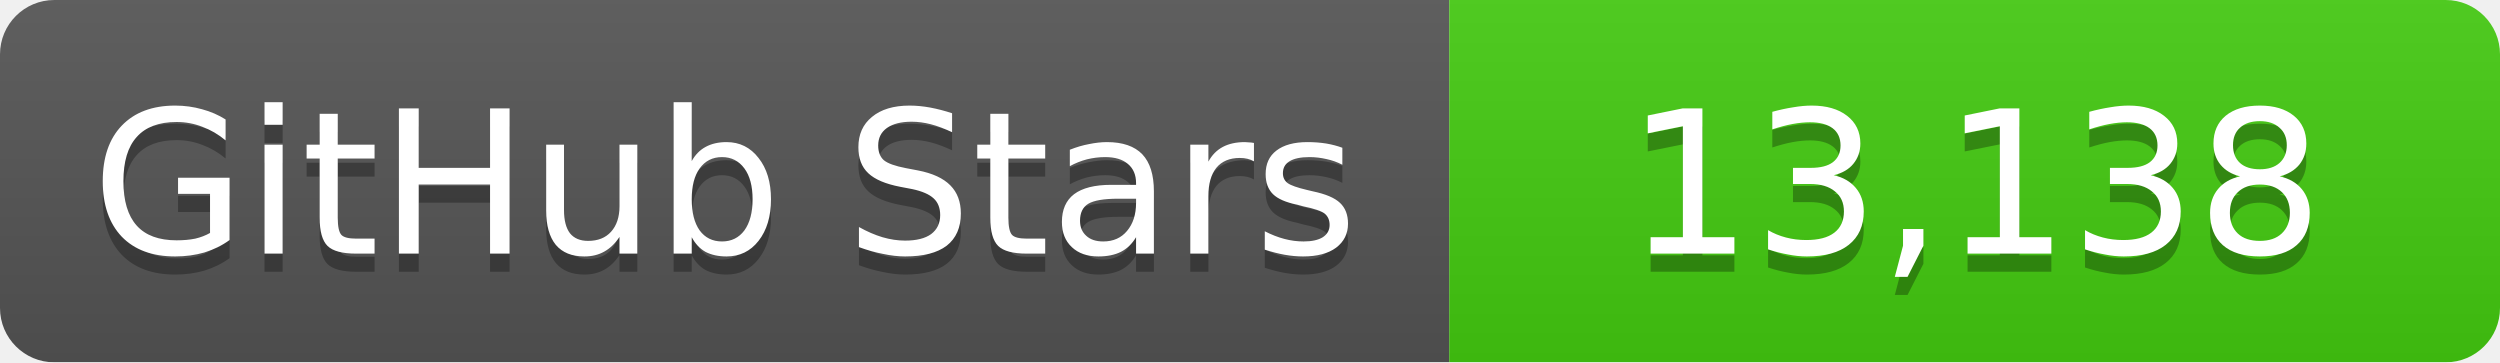
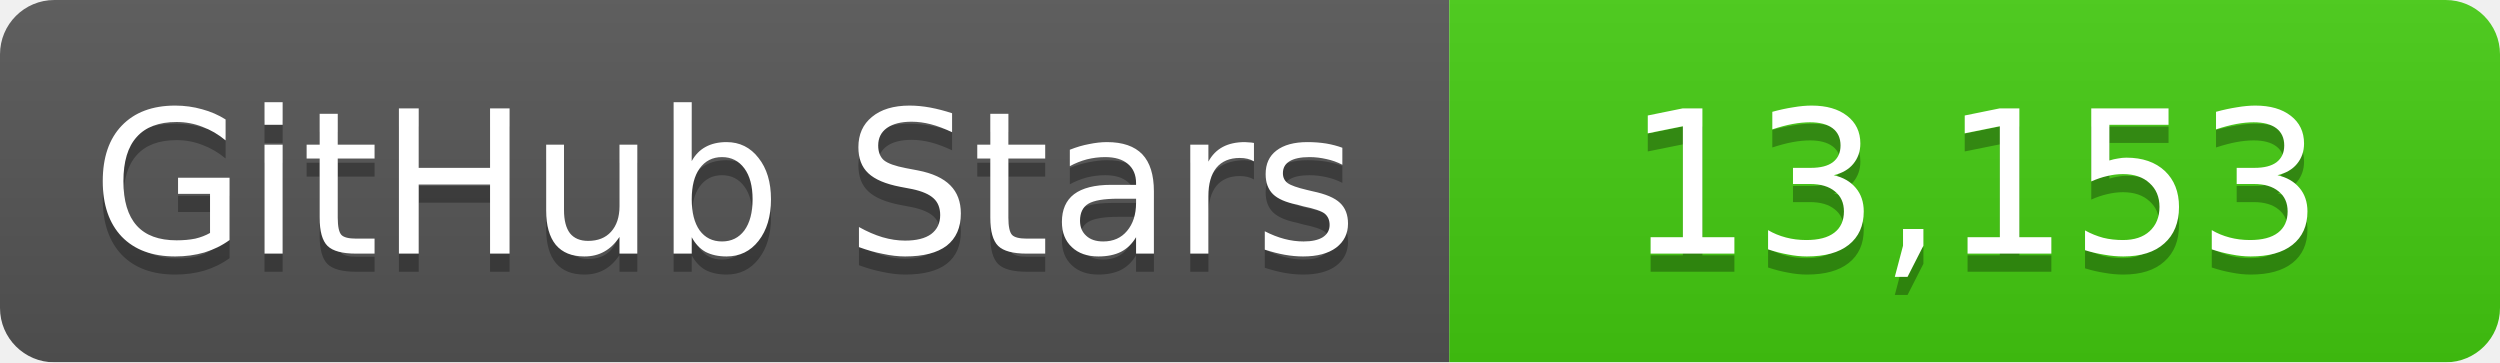
<svg xmlns="http://www.w3.org/2000/svg" width="138" height="20">
  <linearGradient id="b" x2="0" y2="100%">
    <stop offset="0" stop-color="#bbb" stop-opacity=".1" />
    <stop offset="1" stop-opacity=".1" />
  </linearGradient>
  <mask id="a">
    <rect width="138" height="20" rx="3" fill="#fff" />
  </mask>
  <g mask="url(#a)">
    <path fill="#555" d="M0 0h80v20H0z" />
    <path fill="#4c1" d="M80 0h58v20H80z" />
    <path fill="url(#b)" d="M0 0h138v20H0z" />
  </g>
  <g fill="#fff" text-anchor="middle" font-family="DejaVu Sans,Verdana,Geneva,sans-serif" font-size="11">
    <text x="40" y="15" fill="#010101" fill-opacity=".3">GitHub Stars</text>
    <text x="40" y="14">GitHub Stars</text>
-     <text x="109" y="15" fill="#010101" fill-opacity=".3">13,138</text>
-     <text x="109" y="14">13,138</text>
+     <text x="109" y="15" fill="#010101" fill-opacity=".3">13,153</text>
+     <text x="109" y="14">13,153</text>
  </g>
</svg>
